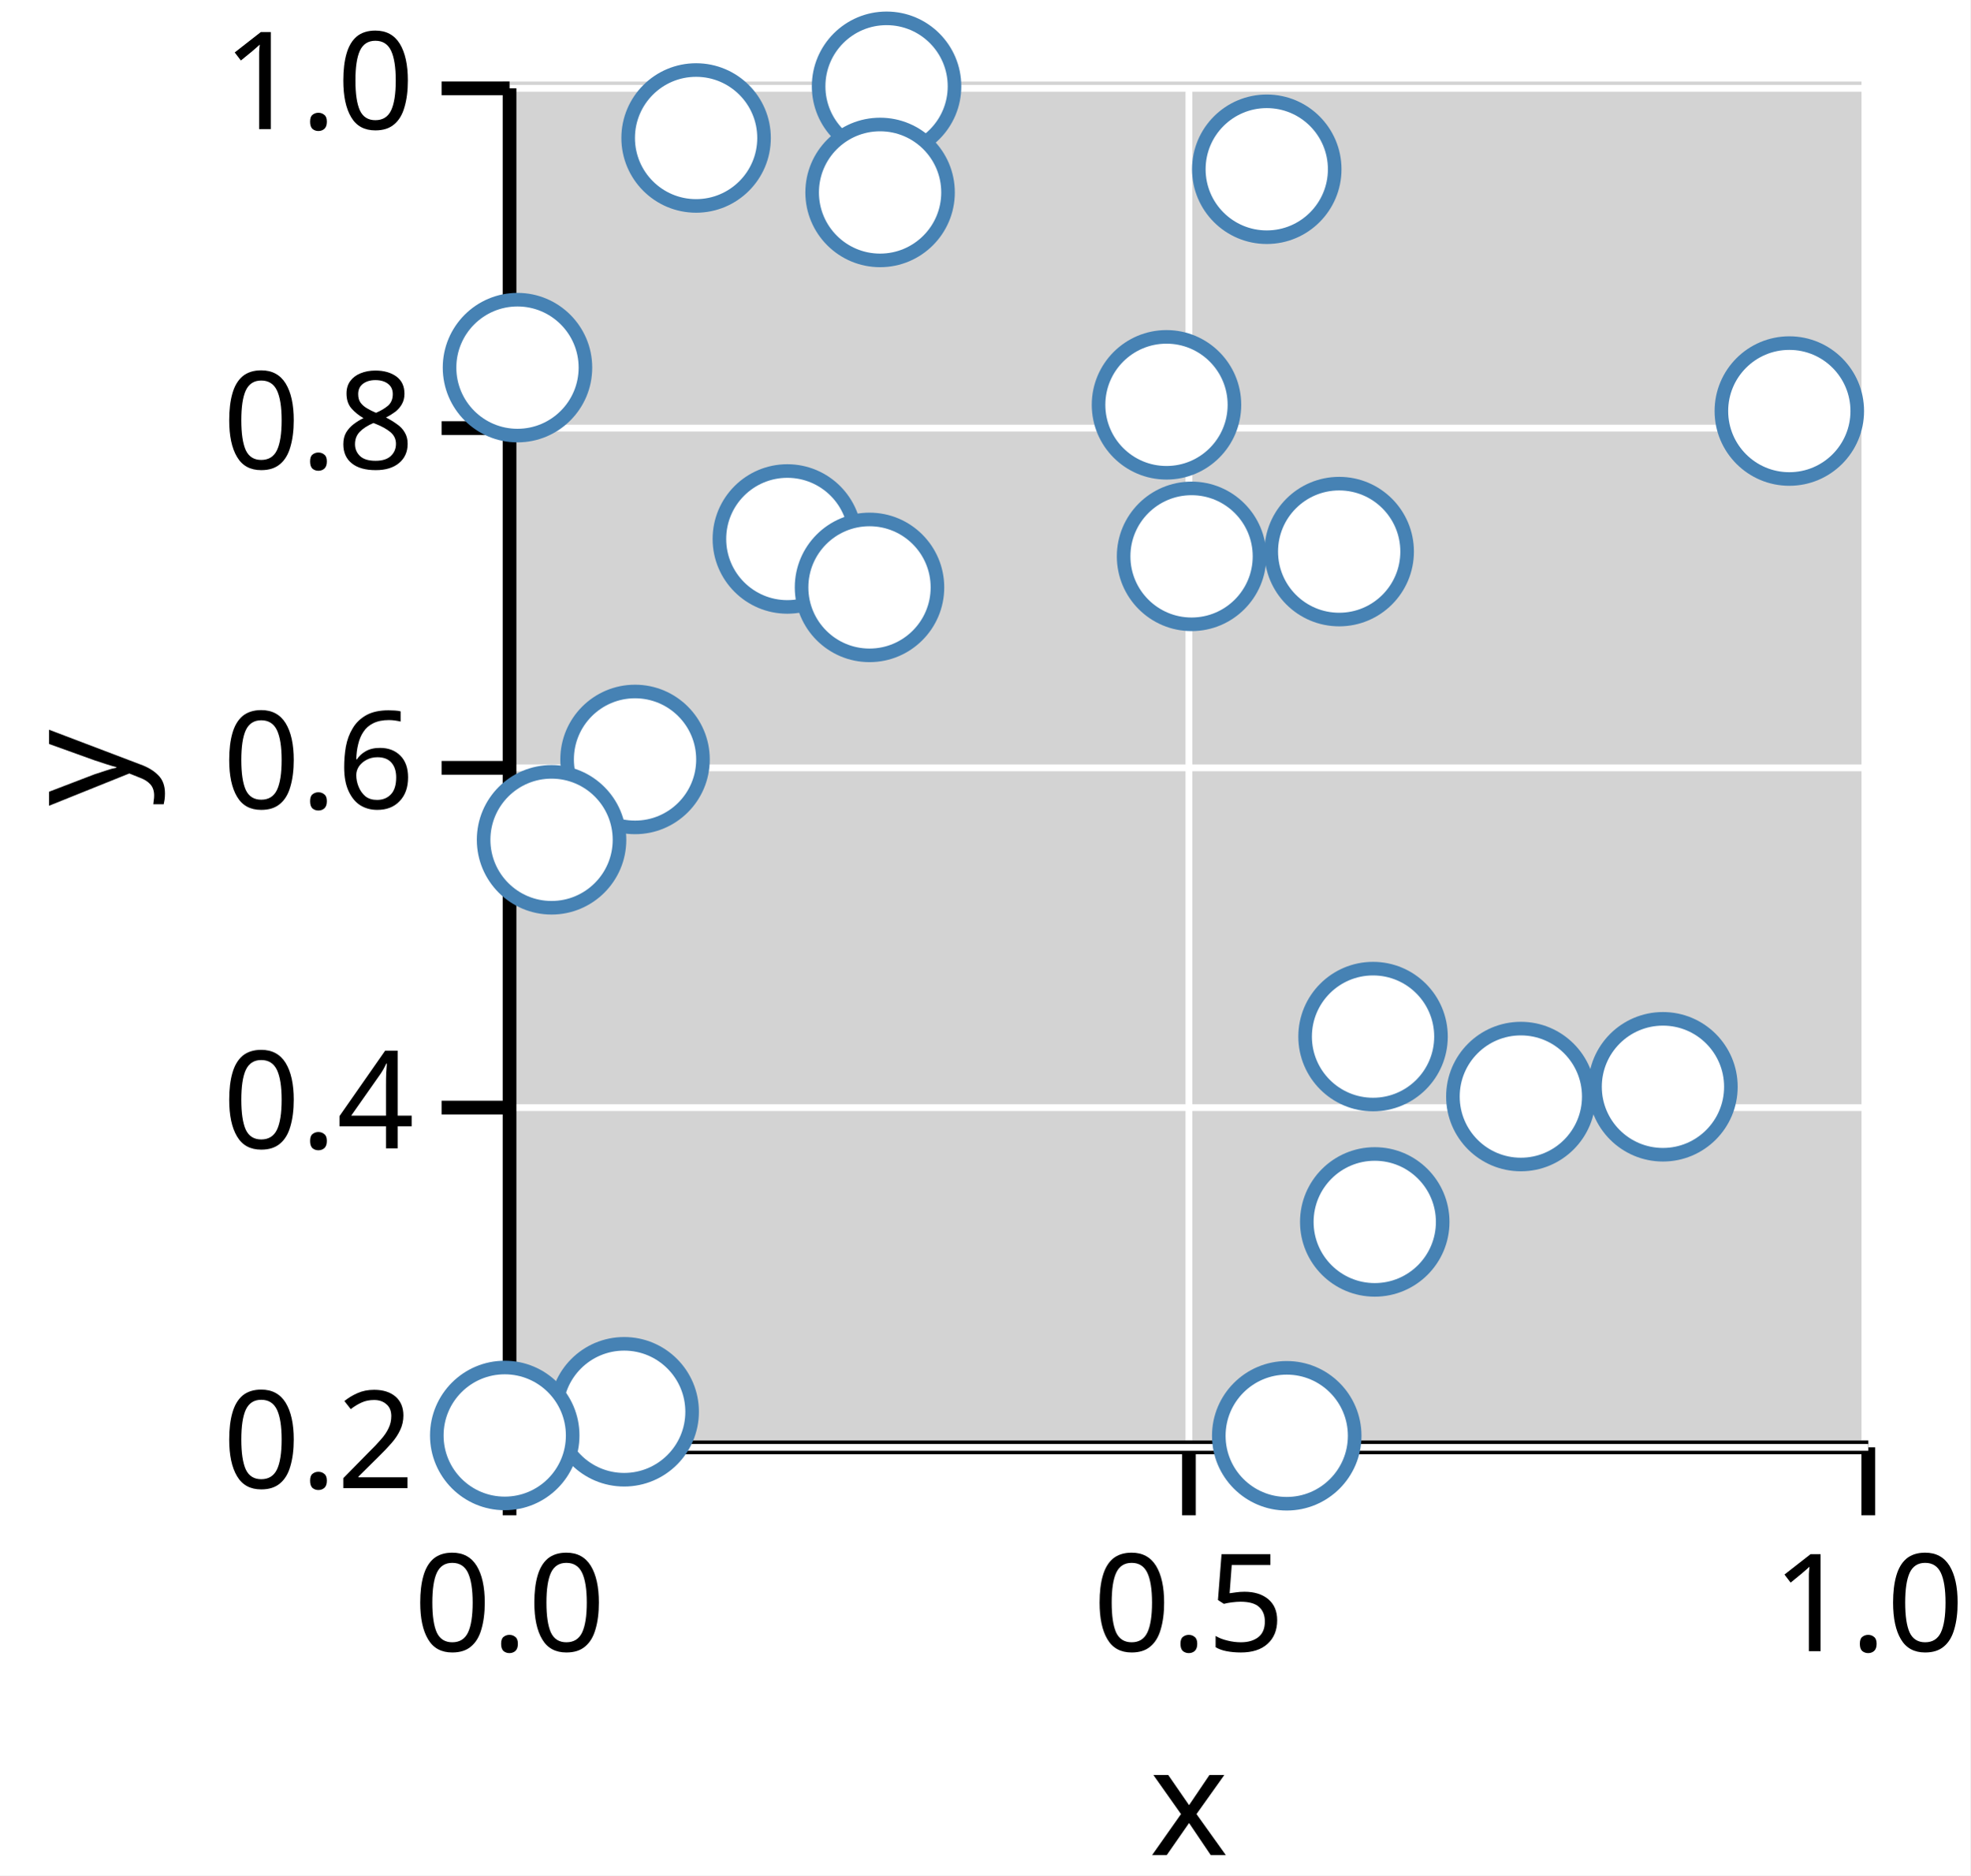
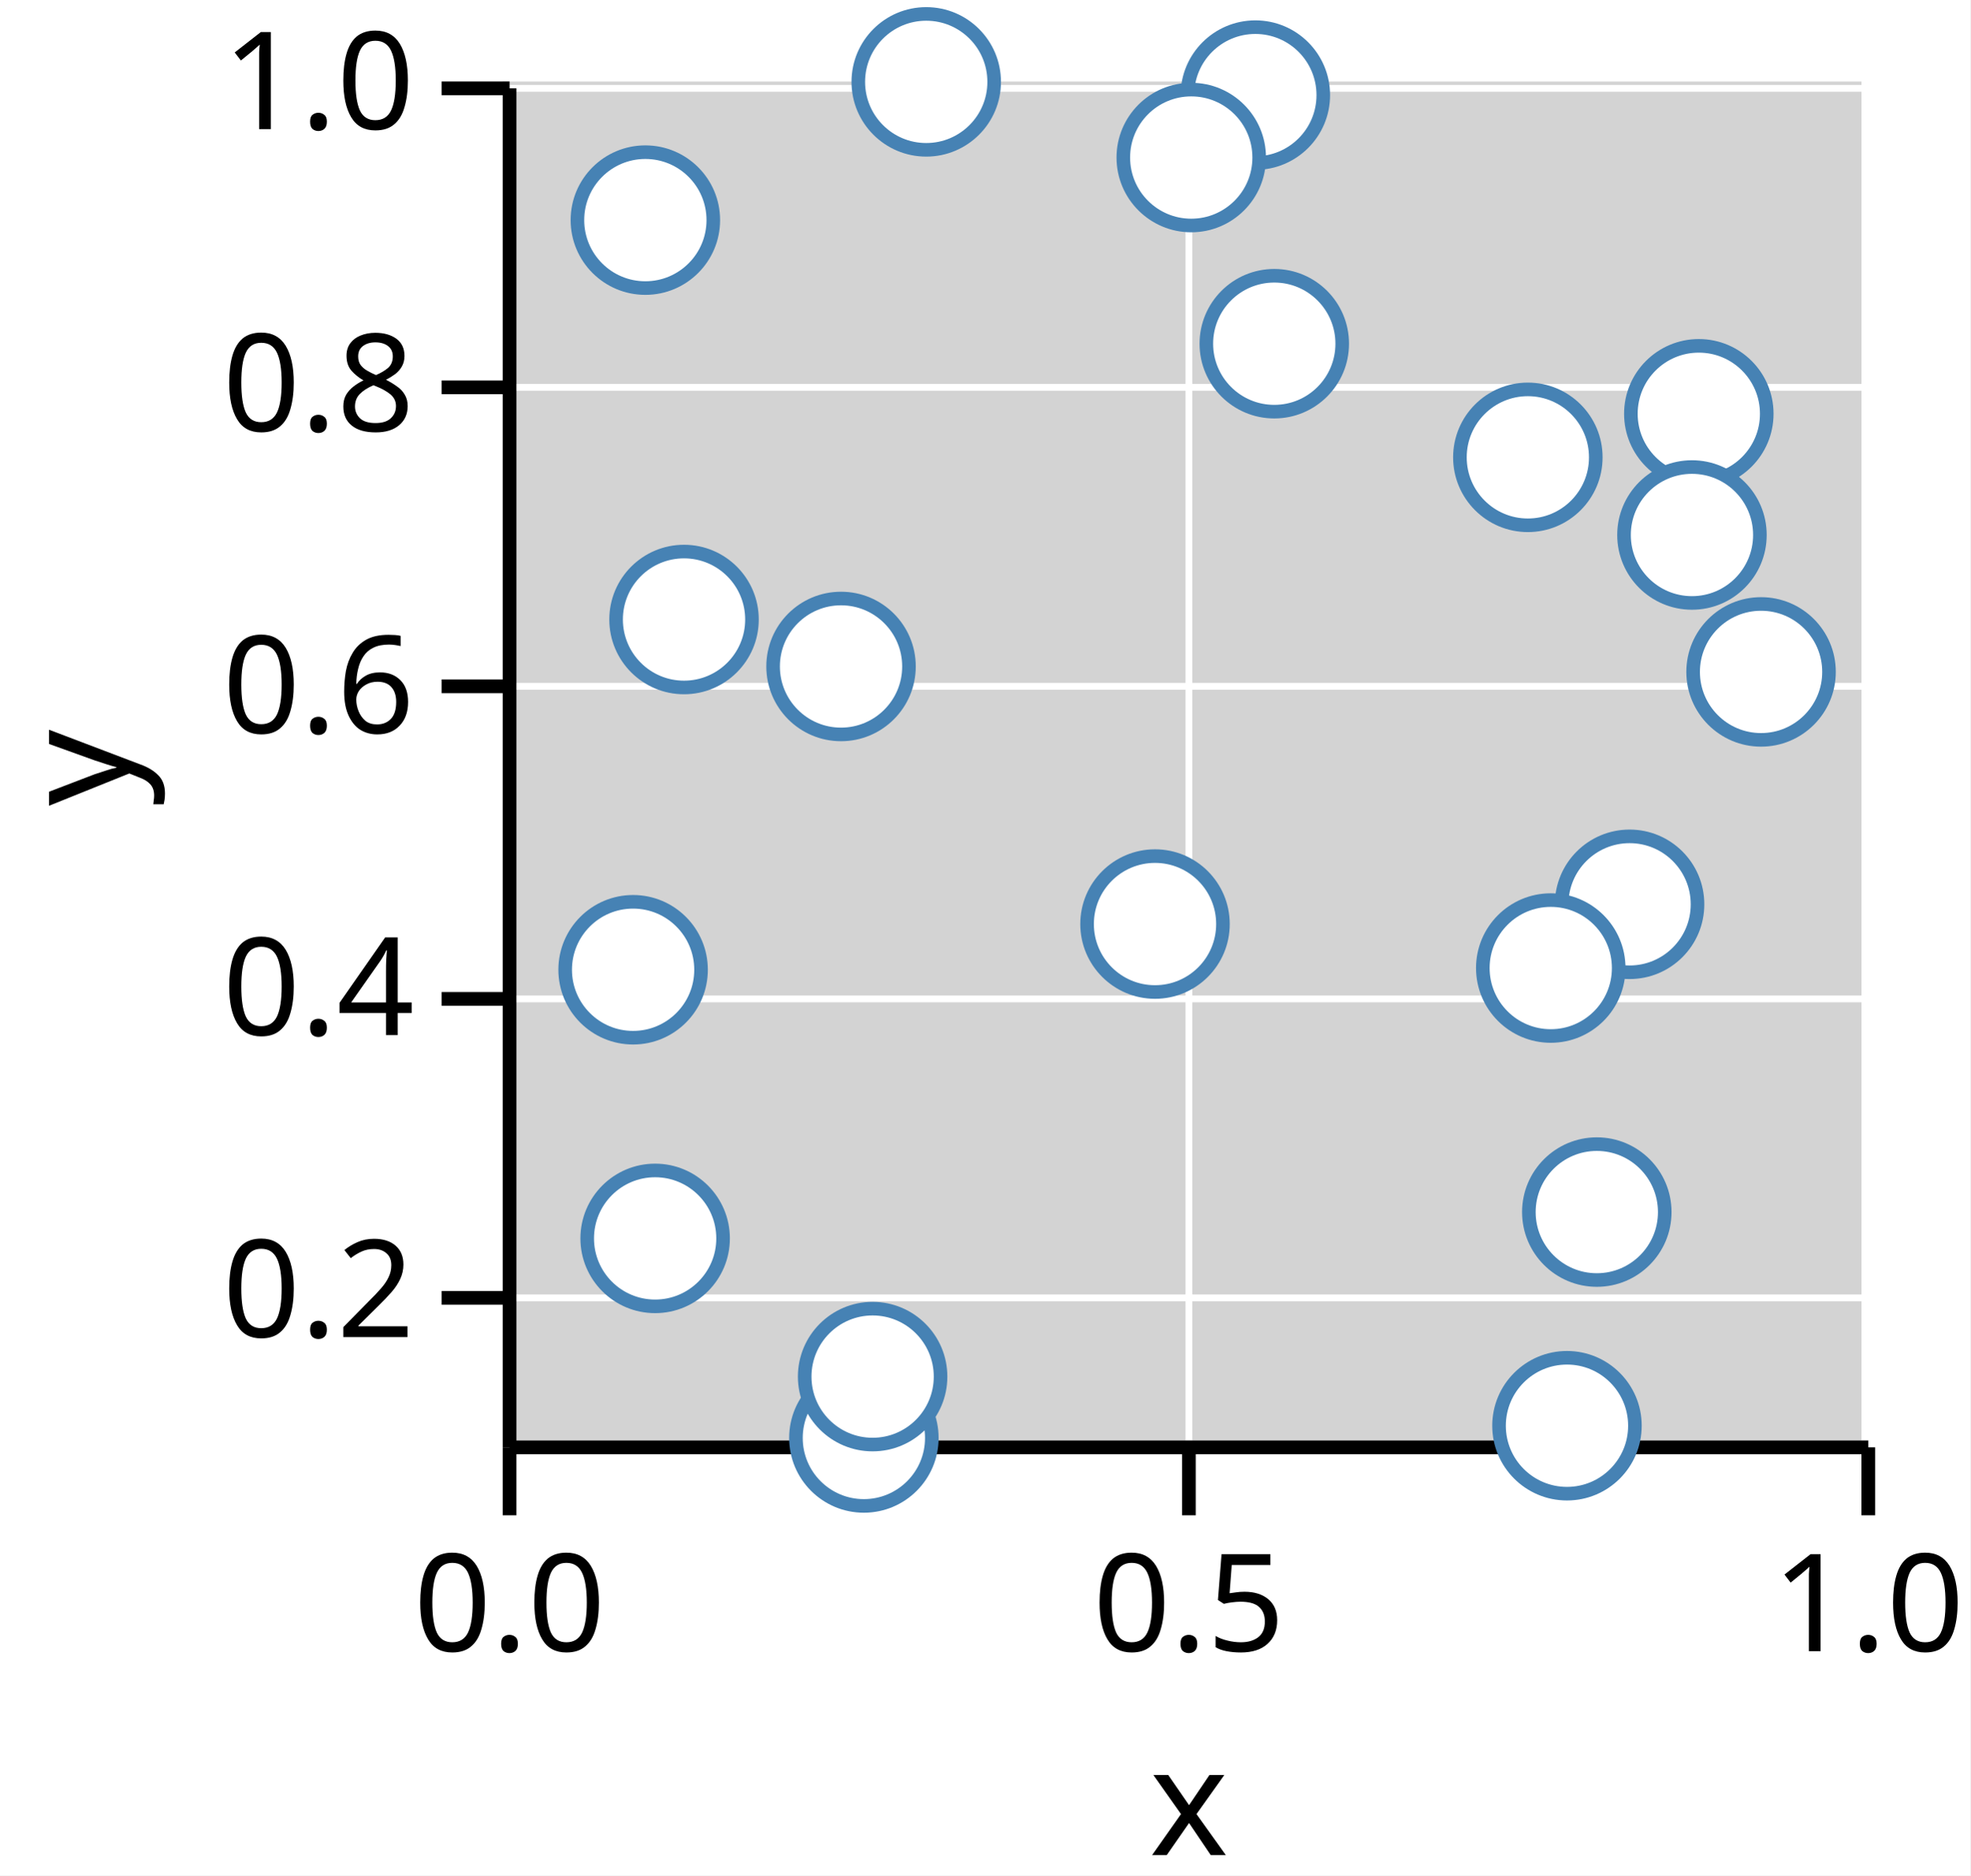
<svg xmlns="http://www.w3.org/2000/svg" version="1.1" class="marks" width="145" height="138" viewBox="0 0 145 138">
  <rect width="145" height="138" fill="white" />
  <g fill="none" stroke-miterlimit="10" transform="translate(37,6)">
    <g class="mark-group role-frame root" role="graphics-object" aria-roledescription="group mark container">
      <g transform="translate(0,0)">
        <path class="background" aria-hidden="true" d="M0,0h100v100h-100Z" fill="lightgray" />
        <g>
          <g class="mark-group role-axis" role="graphics-symbol" aria-roledescription="axis" aria-label="X-axis titled 'x' for a linear scale with values from 0.0 to 1.0">
            <g transform="translate(0.5,100.5)">
              <path class="background" aria-hidden="true" d="M0,0h0v0h0Z" pointer-events="none" />
              <g>
                <g class="mark-rule role-axis-grid" pointer-events="none">
                  <line transform="translate(0,0)" x2="0" y2="-100" stroke="white" stroke-width="0.5" stroke-dasharray="0" opacity="1" />
                  <line transform="translate(50,0)" x2="0" y2="-100" stroke="white" stroke-width="0.5" stroke-dasharray="0" opacity="1" />
                  <line transform="translate(100,0)" x2="0" y2="-100" stroke="white" stroke-width="0.5" stroke-dasharray="0" opacity="1" />
                </g>
                <g class="mark-rule role-axis-tick" pointer-events="none">
                  <line transform="translate(0,0)" x2="0" y2="5" stroke="black" stroke-width="1.01" opacity="1" />
                  <line transform="translate(50,0)" x2="0" y2="5" stroke="black" stroke-width="1.01" opacity="1" />
                  <line transform="translate(100,0)" x2="0" y2="5" stroke="black" stroke-width="1.01" opacity="1" />
                </g>
                <g class="mark-text role-axis-label" pointer-events="none">
                  <text text-anchor="middle" transform="translate(0,15)" font-family="sans-serif" font-size="10px" font-style="normal" font-weight="400" fill="black" opacity="1">0.0</text>
                  <text text-anchor="middle" transform="translate(50,15)" font-family="sans-serif" font-size="10px" font-style="normal" font-weight="400" fill="black" opacity="1">0.5</text>
                  <text text-anchor="middle" transform="translate(100,15)" font-family="sans-serif" font-size="10px" font-style="normal" font-weight="400" fill="black" opacity="1">1.0</text>
                </g>
                <g class="mark-rule role-axis-domain" pointer-events="none">
                  <line transform="translate(0,0)" x2="100" y2="0" stroke="black" stroke-width="1.01" opacity="1" />
                </g>
                <g class="mark-text role-axis-title" pointer-events="none">
                  <text text-anchor="middle" transform="translate(50,30)" font-family="sans-serif" font-size="11px" font-style="normal" font-weight="400" fill="black" opacity="1">x</text>
                </g>
              </g>
              <path class="foreground" aria-hidden="true" d="" pointer-events="none" display="none" />
            </g>
          </g>
-           <g class="mark-group role-axis" role="graphics-symbol" aria-roledescription="axis" aria-label="Y-axis titled 'y' for a linear scale with values from 0.2 to 1.0">
+           <g class="mark-group role-axis" role="graphics-symbol" aria-roledescription="axis" aria-label="Y-axis titled 'y' for a linear scale with values from 0.1 to 1.0">
            <g transform="translate(0.5,0.5)">
              <path class="background" aria-hidden="true" d="M0,0h0v0h0Z" pointer-events="none" />
              <g>
                <g class="mark-rule role-axis-grid" pointer-events="none">
-                   <line transform="translate(0,100)" x2="100" y2="0" stroke="white" stroke-width="0.5" stroke-dasharray="0" opacity="1" />
-                   <line transform="translate(0,75)" x2="100" y2="0" stroke="white" stroke-width="0.5" stroke-dasharray="0" opacity="1" />
-                   <line transform="translate(0,50)" x2="100" y2="0" stroke="white" stroke-width="0.5" stroke-dasharray="0" opacity="1" />
-                   <line transform="translate(0,25)" x2="100" y2="0" stroke="white" stroke-width="0.5" stroke-dasharray="0" opacity="1" />
+                   <line transform="translate(0,89)" x2="100" y2="0" stroke="white" stroke-width="0.5" stroke-dasharray="0" opacity="1" />
+                   <line transform="translate(0,67)" x2="100" y2="0" stroke="white" stroke-width="0.5" stroke-dasharray="0" opacity="1" />
+                   <line transform="translate(0,44)" x2="100" y2="0" stroke="white" stroke-width="0.5" stroke-dasharray="0" opacity="1" />
+                   <line transform="translate(0,22)" x2="100" y2="0" stroke="white" stroke-width="0.5" stroke-dasharray="0" opacity="1" />
                  <line transform="translate(0,0)" x2="100" y2="0" stroke="white" stroke-width="0.5" stroke-dasharray="0" opacity="1" />
                </g>
                <g class="mark-rule role-axis-tick" pointer-events="none">
-                   <line transform="translate(0,100)" x2="-5" y2="0" stroke="black" stroke-width="1.01" opacity="1" />
-                   <line transform="translate(0,75)" x2="-5" y2="0" stroke="black" stroke-width="1.01" opacity="1" />
-                   <line transform="translate(0,50)" x2="-5" y2="0" stroke="black" stroke-width="1.01" opacity="1" />
-                   <line transform="translate(0,25)" x2="-5" y2="0" stroke="black" stroke-width="1.01" opacity="1" />
+                   <line transform="translate(0,89)" x2="-5" y2="0" stroke="black" stroke-width="1.01" opacity="1" />
+                   <line transform="translate(0,67)" x2="-5" y2="0" stroke="black" stroke-width="1.01" opacity="1" />
+                   <line transform="translate(0,44)" x2="-5" y2="0" stroke="black" stroke-width="1.01" opacity="1" />
+                   <line transform="translate(0,22)" x2="-5" y2="0" stroke="black" stroke-width="1.01" opacity="1" />
                  <line transform="translate(0,0)" x2="-5" y2="0" stroke="black" stroke-width="1.01" opacity="1" />
                </g>
                <g class="mark-text role-axis-label" pointer-events="none">
-                   <text text-anchor="end" transform="translate(-7,103)" font-family="sans-serif" font-size="10px" font-style="normal" font-weight="400" fill="black" opacity="1">0.2</text>
-                   <text text-anchor="end" transform="translate(-7,78)" font-family="sans-serif" font-size="10px" font-style="normal" font-weight="400" fill="black" opacity="1">0.4</text>
-                   <text text-anchor="end" transform="translate(-7,53)" font-family="sans-serif" font-size="10px" font-style="normal" font-weight="400" fill="black" opacity="1">0.6</text>
-                   <text text-anchor="end" transform="translate(-7,28)" font-family="sans-serif" font-size="10px" font-style="normal" font-weight="400" fill="black" opacity="1">0.8</text>
+                   <text text-anchor="end" transform="translate(-7,91.88889)" font-family="sans-serif" font-size="10px" font-style="normal" font-weight="400" fill="black" opacity="1">0.2</text>
+                   <text text-anchor="end" transform="translate(-7,69.66667)" font-family="sans-serif" font-size="10px" font-style="normal" font-weight="400" fill="black" opacity="1">0.4</text>
+                   <text text-anchor="end" transform="translate(-7,47.44444)" font-family="sans-serif" font-size="10px" font-style="normal" font-weight="400" fill="black" opacity="1">0.6</text>
+                   <text text-anchor="end" transform="translate(-7,25.22222)" font-family="sans-serif" font-size="10px" font-style="normal" font-weight="400" fill="black" opacity="1">0.8</text>
                  <text text-anchor="end" transform="translate(-7,3)" font-family="sans-serif" font-size="10px" font-style="normal" font-weight="400" fill="black" opacity="1">1.0</text>
                </g>
                <g class="mark-rule role-axis-domain" pointer-events="none">
                  <line transform="translate(0,100)" x2="0" y2="-100" stroke="black" stroke-width="1.01" opacity="1" />
                </g>
                <g class="mark-text role-axis-title" pointer-events="none">
                  <text text-anchor="middle" transform="translate(-26,50) rotate(-90) translate(0,-2)" font-family="sans-serif" font-size="11px" font-style="normal" font-weight="400" fill="black" opacity="1">y</text>
                </g>
              </g>
              <path class="foreground" aria-hidden="true" d="" pointer-events="none" display="none" />
            </g>
          </g>
          <g class="mark-group role-scope" role="graphics-object" aria-roledescription="group mark container">
            <g transform="translate(0,0)">
              <path class="background" aria-hidden="true" d="M0,0h0v0h0Z" />
              <g>
                <g class="mark-symbol role-mark points" role="graphics-symbol" aria-roledescription="symbol mark container">
-                   <path transform="translate(74.9296,74.68687)" d="M5,0A5,5,0,1,1,-5,0A5,5,0,1,1,5,0" fill="white" stroke="steelblue" stroke-width="1" opacity="1" />
-                   <path transform="translate(20.94566,33.65855)" d="M5,0A5,5,0,1,1,-5,0A5,5,0,1,1,5,0" fill="white" stroke="steelblue" stroke-width="1" opacity="1" />
-                   <path transform="translate(1.084699,21.0509)" d="M5,0A5,5,0,1,1,-5,0A5,5,0,1,1,5,0" fill="white" stroke="steelblue" stroke-width="1" opacity="1" />
-                   <path transform="translate(57.69928,99.64875)" d="M5,0A5,5,0,1,1,-5,0A5,5,0,1,1,5,0" fill="white" stroke="steelblue" stroke-width="1" opacity="1" />
-                   <path transform="translate(9.736195,49.88162)" d="M5,0A5,5,0,1,1,-5,0A5,5,0,1,1,5,0" fill="white" stroke="steelblue" stroke-width="1" opacity="1" />
-                   <path transform="translate(8.937082,97.8818)" d="M5,0A5,5,0,1,1,-5,0A5,5,0,1,1,5,0" fill="white" stroke="steelblue" stroke-width="1" opacity="1" />
-                   <path transform="translate(3.592217,55.7944)" d="M5,0A5,5,0,1,1,-5,0A5,5,0,1,1,5,0" fill="white" stroke="steelblue" stroke-width="1" opacity="1" />
-                   <path transform="translate(64.05196,70.27506)" d="M5,0A5,5,0,1,1,-5,0A5,5,0,1,1,5,0" fill="white" stroke="steelblue" stroke-width="1" opacity="1" />
-                   <path transform="translate(64.1772,83.91251)" d="M5,0A5,5,0,1,1,-5,0A5,5,0,1,1,5,0" fill="white" stroke="steelblue" stroke-width="1" opacity="1" />
-                   <path transform="translate(94.68798,24.24567)" d="M5,0A5,5,0,1,1,-5,0A5,5,0,1,1,5,0" fill="white" stroke="steelblue" stroke-width="1" opacity="1" />
-                   <path transform="translate(48.84934,23.7878)" d="M5,0A5,5,0,1,1,-5,0A5,5,0,1,1,5,0" fill="white" stroke="steelblue" stroke-width="1" opacity="1" />
-                   <path transform="translate(61.55912,34.58735)" d="M5,0A5,5,0,1,1,-5,0A5,5,0,1,1,5,0" fill="white" stroke="steelblue" stroke-width="1" opacity="1" />
-                   <path transform="translate(14.23021,4.152725)" d="M5,0A5,5,0,1,1,-5,0A5,5,0,1,1,5,0" fill="white" stroke="steelblue" stroke-width="1" opacity="1" />
-                   <path transform="translate(56.22917,6.454181)" d="M5,0A5,5,0,1,1,-5,0A5,5,0,1,1,5,0" fill="white" stroke="steelblue" stroke-width="1" opacity="1" />
-                   <path transform="translate(26.99237,37.22189)" d="M5,0A5,5,0,1,1,-5,0A5,5,0,1,1,5,0" fill="white" stroke="steelblue" stroke-width="1" opacity="1" />
-                   <path transform="translate(0.1464769,99.62534)" d="M5,0A5,5,0,1,1,-5,0A5,5,0,1,1,5,0" fill="white" stroke="steelblue" stroke-width="1" opacity="1" />
-                   <path transform="translate(50.69518,34.93739)" d="M5,0A5,5,0,1,1,-5,0A5,5,0,1,1,5,0" fill="white" stroke="steelblue" stroke-width="1" opacity="1" />
-                   <path transform="translate(28.24782,0.3500612)" d="M5,0A5,5,0,1,1,-5,0A5,5,0,1,1,5,0" fill="white" stroke="steelblue" stroke-width="1" opacity="1" />
-                   <path transform="translate(27.77107,8.160848)" d="M5,0A5,5,0,1,1,-5,0A5,5,0,1,1,5,0" fill="white" stroke="steelblue" stroke-width="1" opacity="1" />
-                   <path transform="translate(85.3878,73.96839)" d="M5,0A5,5,0,1,1,-5,0A5,5,0,1,1,5,0" fill="white" stroke="steelblue" stroke-width="1" opacity="1" />
+                   <path transform="translate(55.3894,0.9987121)" d="M5,0A5,5,0,1,1,-5,0A5,5,0,1,1,5,0" fill="white" stroke="steelblue" stroke-width="1" opacity="1" />
+                   <path transform="translate(50.6723,5.592541)" d="M5,0A5,5,0,1,1,-5,0A5,5,0,1,1,5,0" fill="white" stroke="steelblue" stroke-width="1" opacity="1" />
+                   <path transform="translate(88.02715,24.44741)" d="M5,0A5,5,0,1,1,-5,0A5,5,0,1,1,5,0" fill="white" stroke="steelblue" stroke-width="1" opacity="1" />
+                   <path transform="translate(82.9323,60.5415)" d="M5,0A5,5,0,1,1,-5,0A5,5,0,1,1,5,0" fill="white" stroke="steelblue" stroke-width="1" opacity="1" />
+                   <path transform="translate(9.593431,65.35663)" d="M5,0A5,5,0,1,1,-5,0A5,5,0,1,1,5,0" fill="white" stroke="steelblue" stroke-width="1" opacity="1" />
+                   <path transform="translate(13.34138,39.5845)" d="M5,0A5,5,0,1,1,-5,0A5,5,0,1,1,5,0" fill="white" stroke="steelblue" stroke-width="1" opacity="1" />
+                   <path transform="translate(78.32463,98.9087)" d="M5,0A5,5,0,1,1,-5,0A5,5,0,1,1,5,0" fill="white" stroke="steelblue" stroke-width="1" opacity="1" />
+                   <path transform="translate(24.89665,43.03982)" d="M5,0A5,5,0,1,1,-5,0A5,5,0,1,1,5,0" fill="white" stroke="steelblue" stroke-width="1" opacity="1" />
+                   <path transform="translate(26.57808,99.80892)" d="M5,0A5,5,0,1,1,-5,0A5,5,0,1,1,5,0" fill="white" stroke="steelblue" stroke-width="1" opacity="1" />
+                   <path transform="translate(10.49547,10.1966)" d="M5,0A5,5,0,1,1,-5,0A5,5,0,1,1,5,0" fill="white" stroke="steelblue" stroke-width="1" opacity="1" />
+                   <path transform="translate(27.22152,95.29426)" d="M5,0A5,5,0,1,1,-5,0A5,5,0,1,1,5,0" fill="white" stroke="steelblue" stroke-width="1" opacity="1" />
+                   <path transform="translate(11.21492,85.12489)" d="M5,0A5,5,0,1,1,-5,0A5,5,0,1,1,5,0" fill="white" stroke="steelblue" stroke-width="1" opacity="1" />
+                   <path transform="translate(92.60857,43.44027)" d="M5,0A5,5,0,1,1,-5,0A5,5,0,1,1,5,0" fill="white" stroke="steelblue" stroke-width="1" opacity="1" />
+                   <path transform="translate(75.44525,27.65149)" d="M5,0A5,5,0,1,1,-5,0A5,5,0,1,1,5,0" fill="white" stroke="steelblue" stroke-width="1" opacity="1" />
+                   <path transform="translate(77.13121,65.23086)" d="M5,0A5,5,0,1,1,-5,0A5,5,0,1,1,5,0" fill="white" stroke="steelblue" stroke-width="1" opacity="1" />
+                   <path transform="translate(87.52285,33.36577)" d="M5,0A5,5,0,1,1,-5,0A5,5,0,1,1,5,0" fill="white" stroke="steelblue" stroke-width="1" opacity="1" />
+                   <path transform="translate(80.5201,83.18761)" d="M5,0A5,5,0,1,1,-5,0A5,5,0,1,1,5,0" fill="white" stroke="steelblue" stroke-width="1" opacity="1" />
+                   <path transform="translate(48.00543,61.99372)" d="M5,0A5,5,0,1,1,-5,0A5,5,0,1,1,5,0" fill="white" stroke="steelblue" stroke-width="1" opacity="1" />
+                   <path transform="translate(56.78295,19.29037)" d="M5,0A5,5,0,1,1,-5,0A5,5,0,1,1,5,0" fill="white" stroke="steelblue" stroke-width="1" opacity="1" />
+                   <path transform="translate(31.1673,0.02426092)" d="M5,0A5,5,0,1,1,-5,0A5,5,0,1,1,5,0" fill="white" stroke="steelblue" stroke-width="1" opacity="1" />
                </g>
              </g>
              <path class="foreground" aria-hidden="true" d="" display="none" />
            </g>
          </g>
        </g>
        <path class="foreground" aria-hidden="true" d="" display="none" />
      </g>
    </g>
  </g>
</svg>
